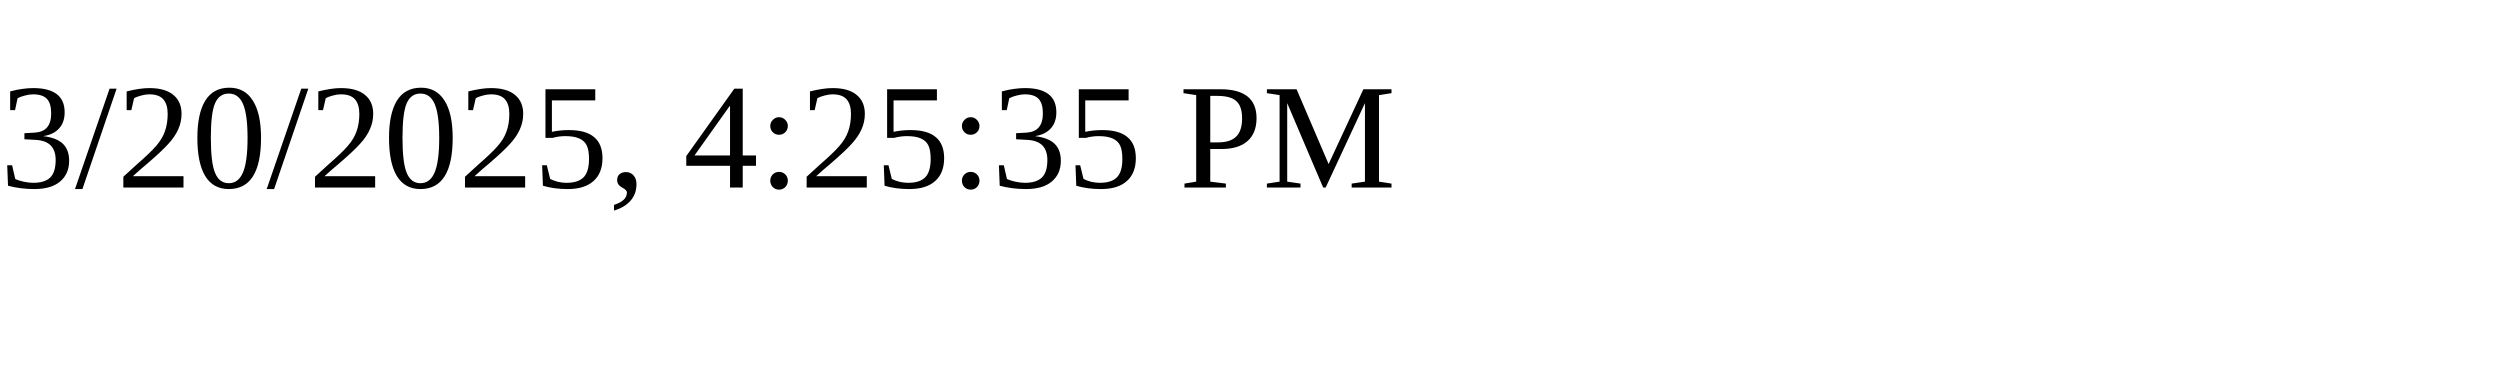
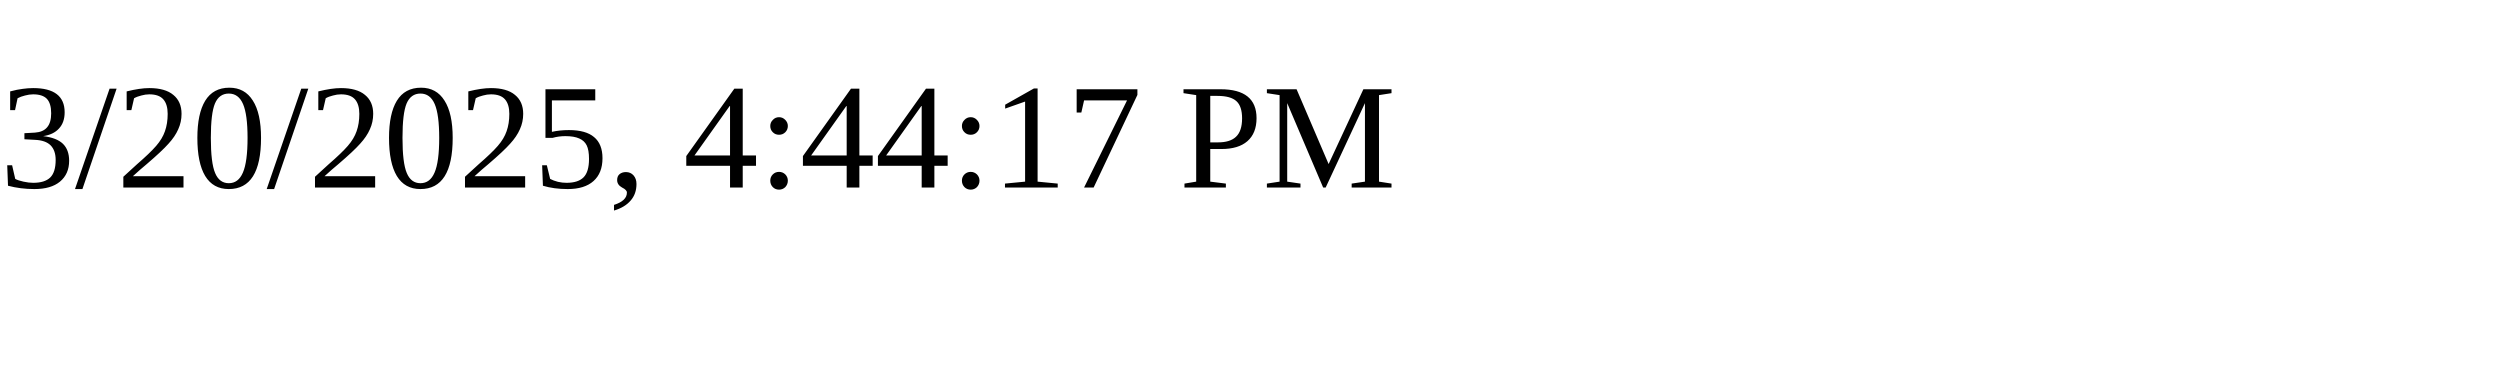
<svg xmlns="http://www.w3.org/2000/svg" height="30" width="200">
-   <text x="0" y="15">3/20/2025, 4:25:35 PM</text>
+   <text x="0" y="15">3/20/2025, 4:44:17 PM</text>
</svg>
